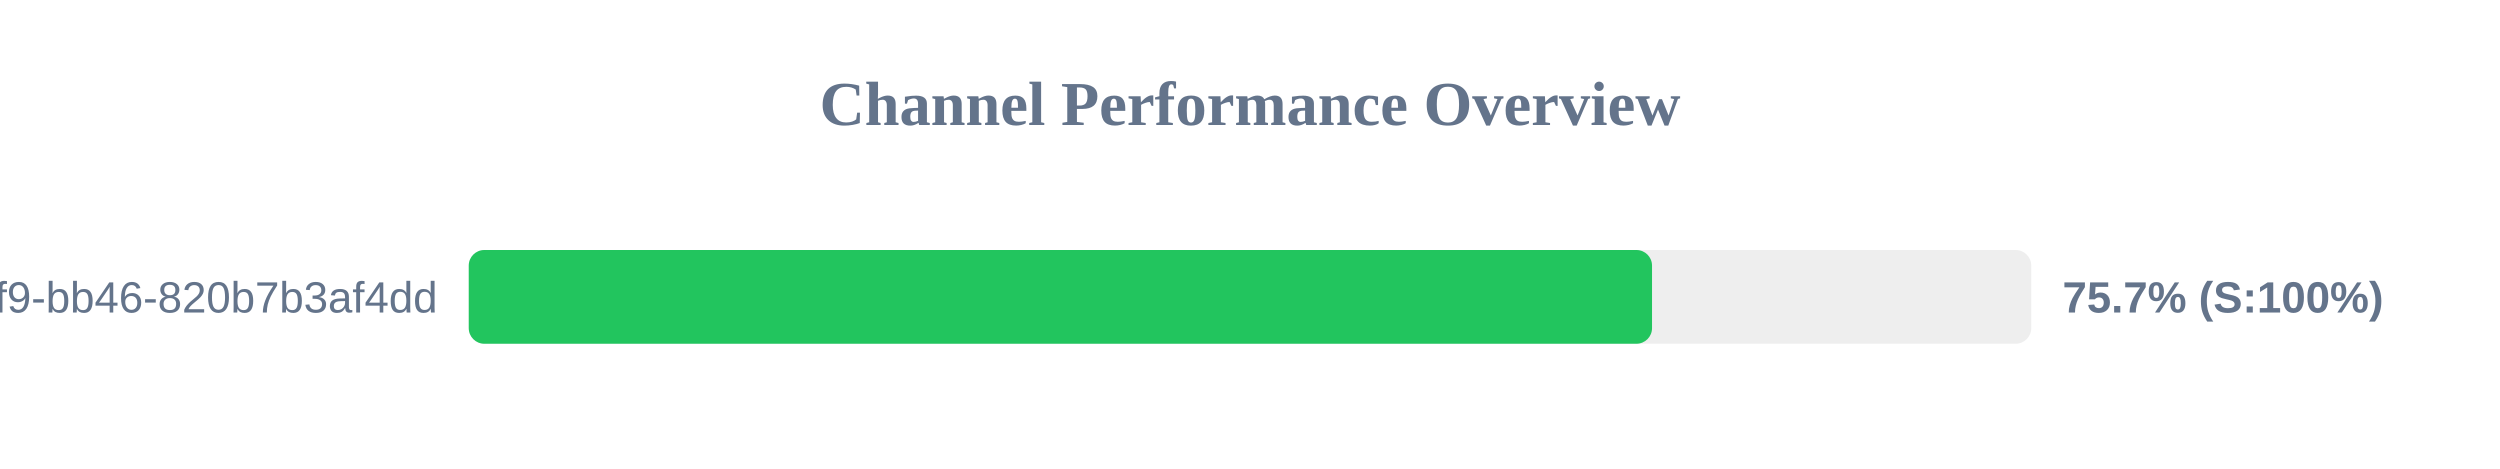
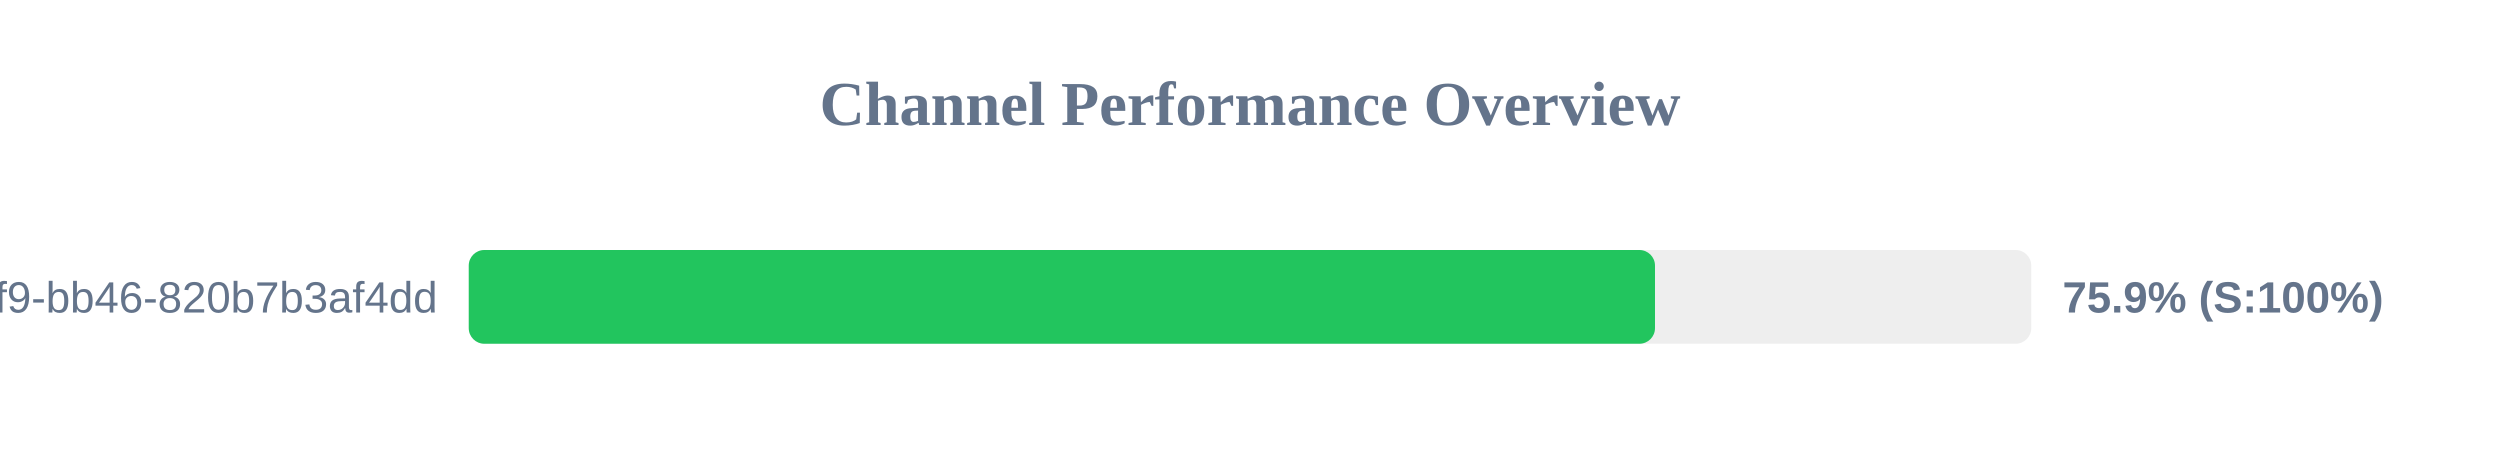
<svg xmlns="http://www.w3.org/2000/svg" width="800" height="150" version="1.1">
  <style>
        .row { font: 14px Arial; fill: #64748b; }
        .score { font: bold 14px Arial; fill: #64748b; }
    </style>
  <text x="400" y="40" text-anchor="middle" font-size="20px" font-weight="bold" fill="#64748b">Channel Performance Overview</text>
  <rect x="150" y="80" width="500" height="30" fill="#eee" rx="5" />
-   <rect x="150" y="80" width="378.65" height="30" fill="#22c55e" rx="5" />
+   <rect x="150" y="80" width="379.6" height="30" fill="#22c55e" rx="5" />
  <text x="140" y="100" text-anchor="end" class="row">?uuid=80b2ac81-ba69-41f9-bb46-820b7b3af4dd</text>
-   <text x="660" y="100" text-anchor="start" class="score">75.7% (S:100%)</text>
+   <text x="660" y="100" text-anchor="start" class="score">75.9% (S:100%)</text>
</svg>
